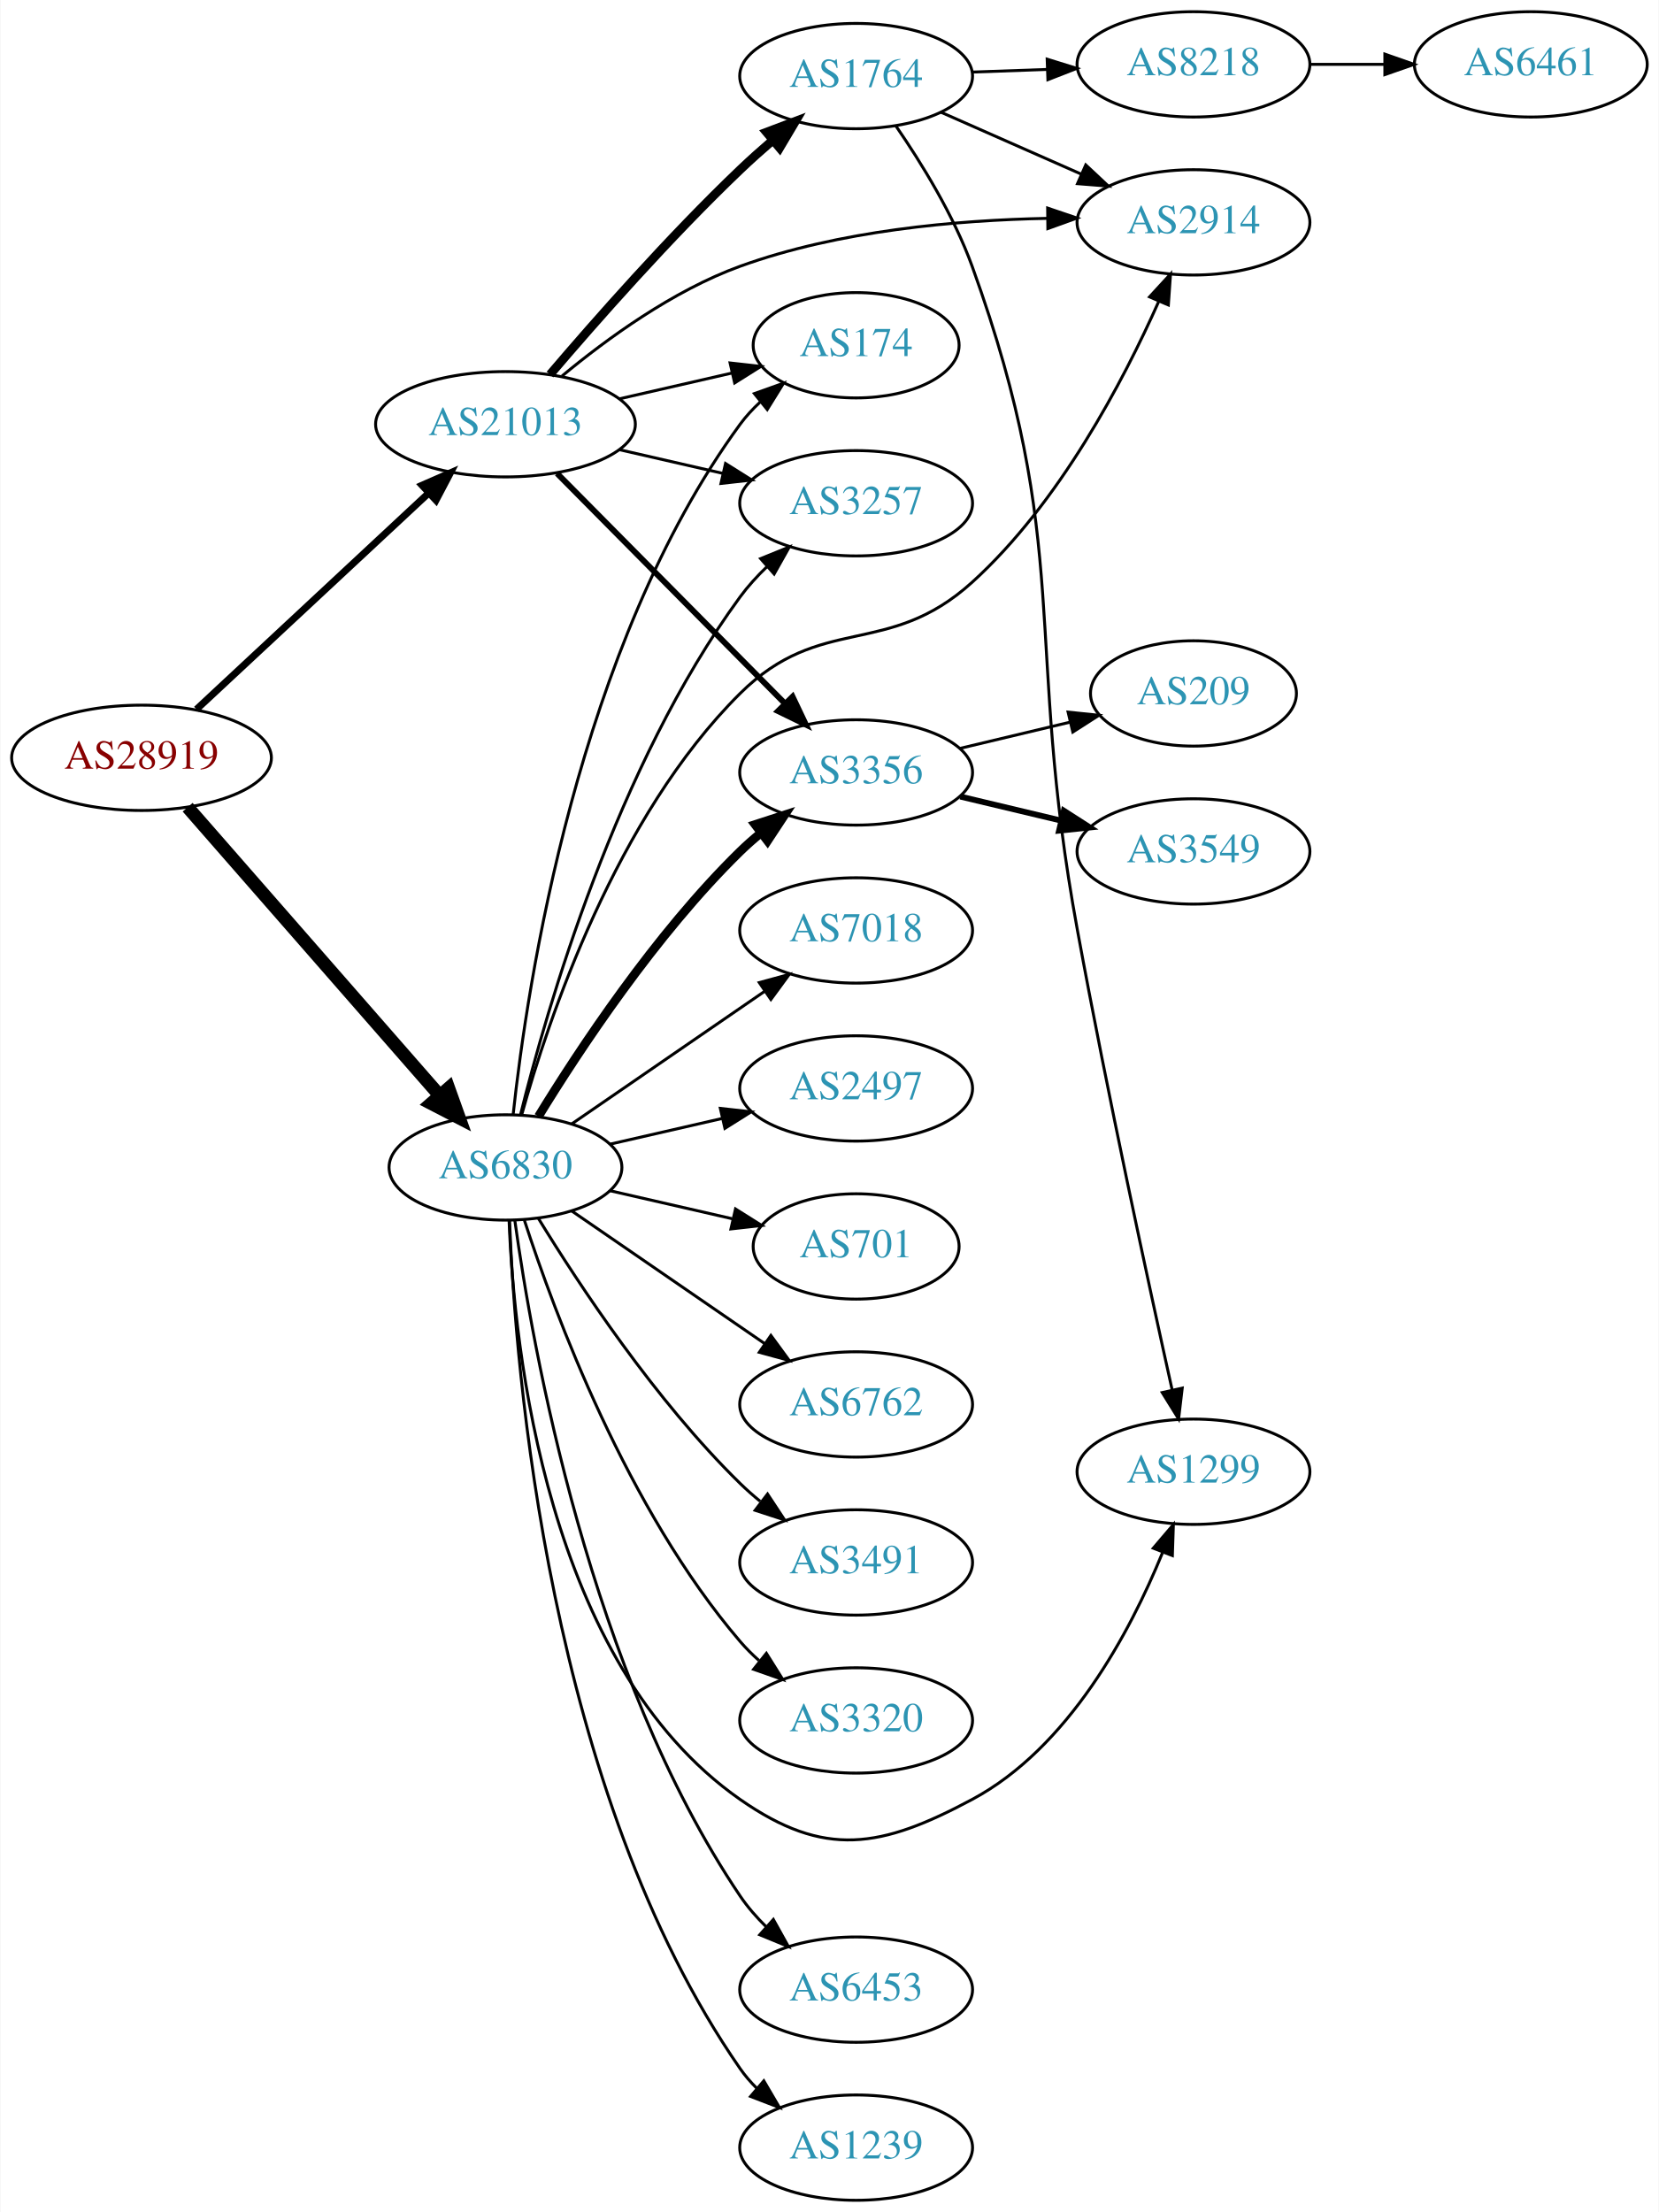
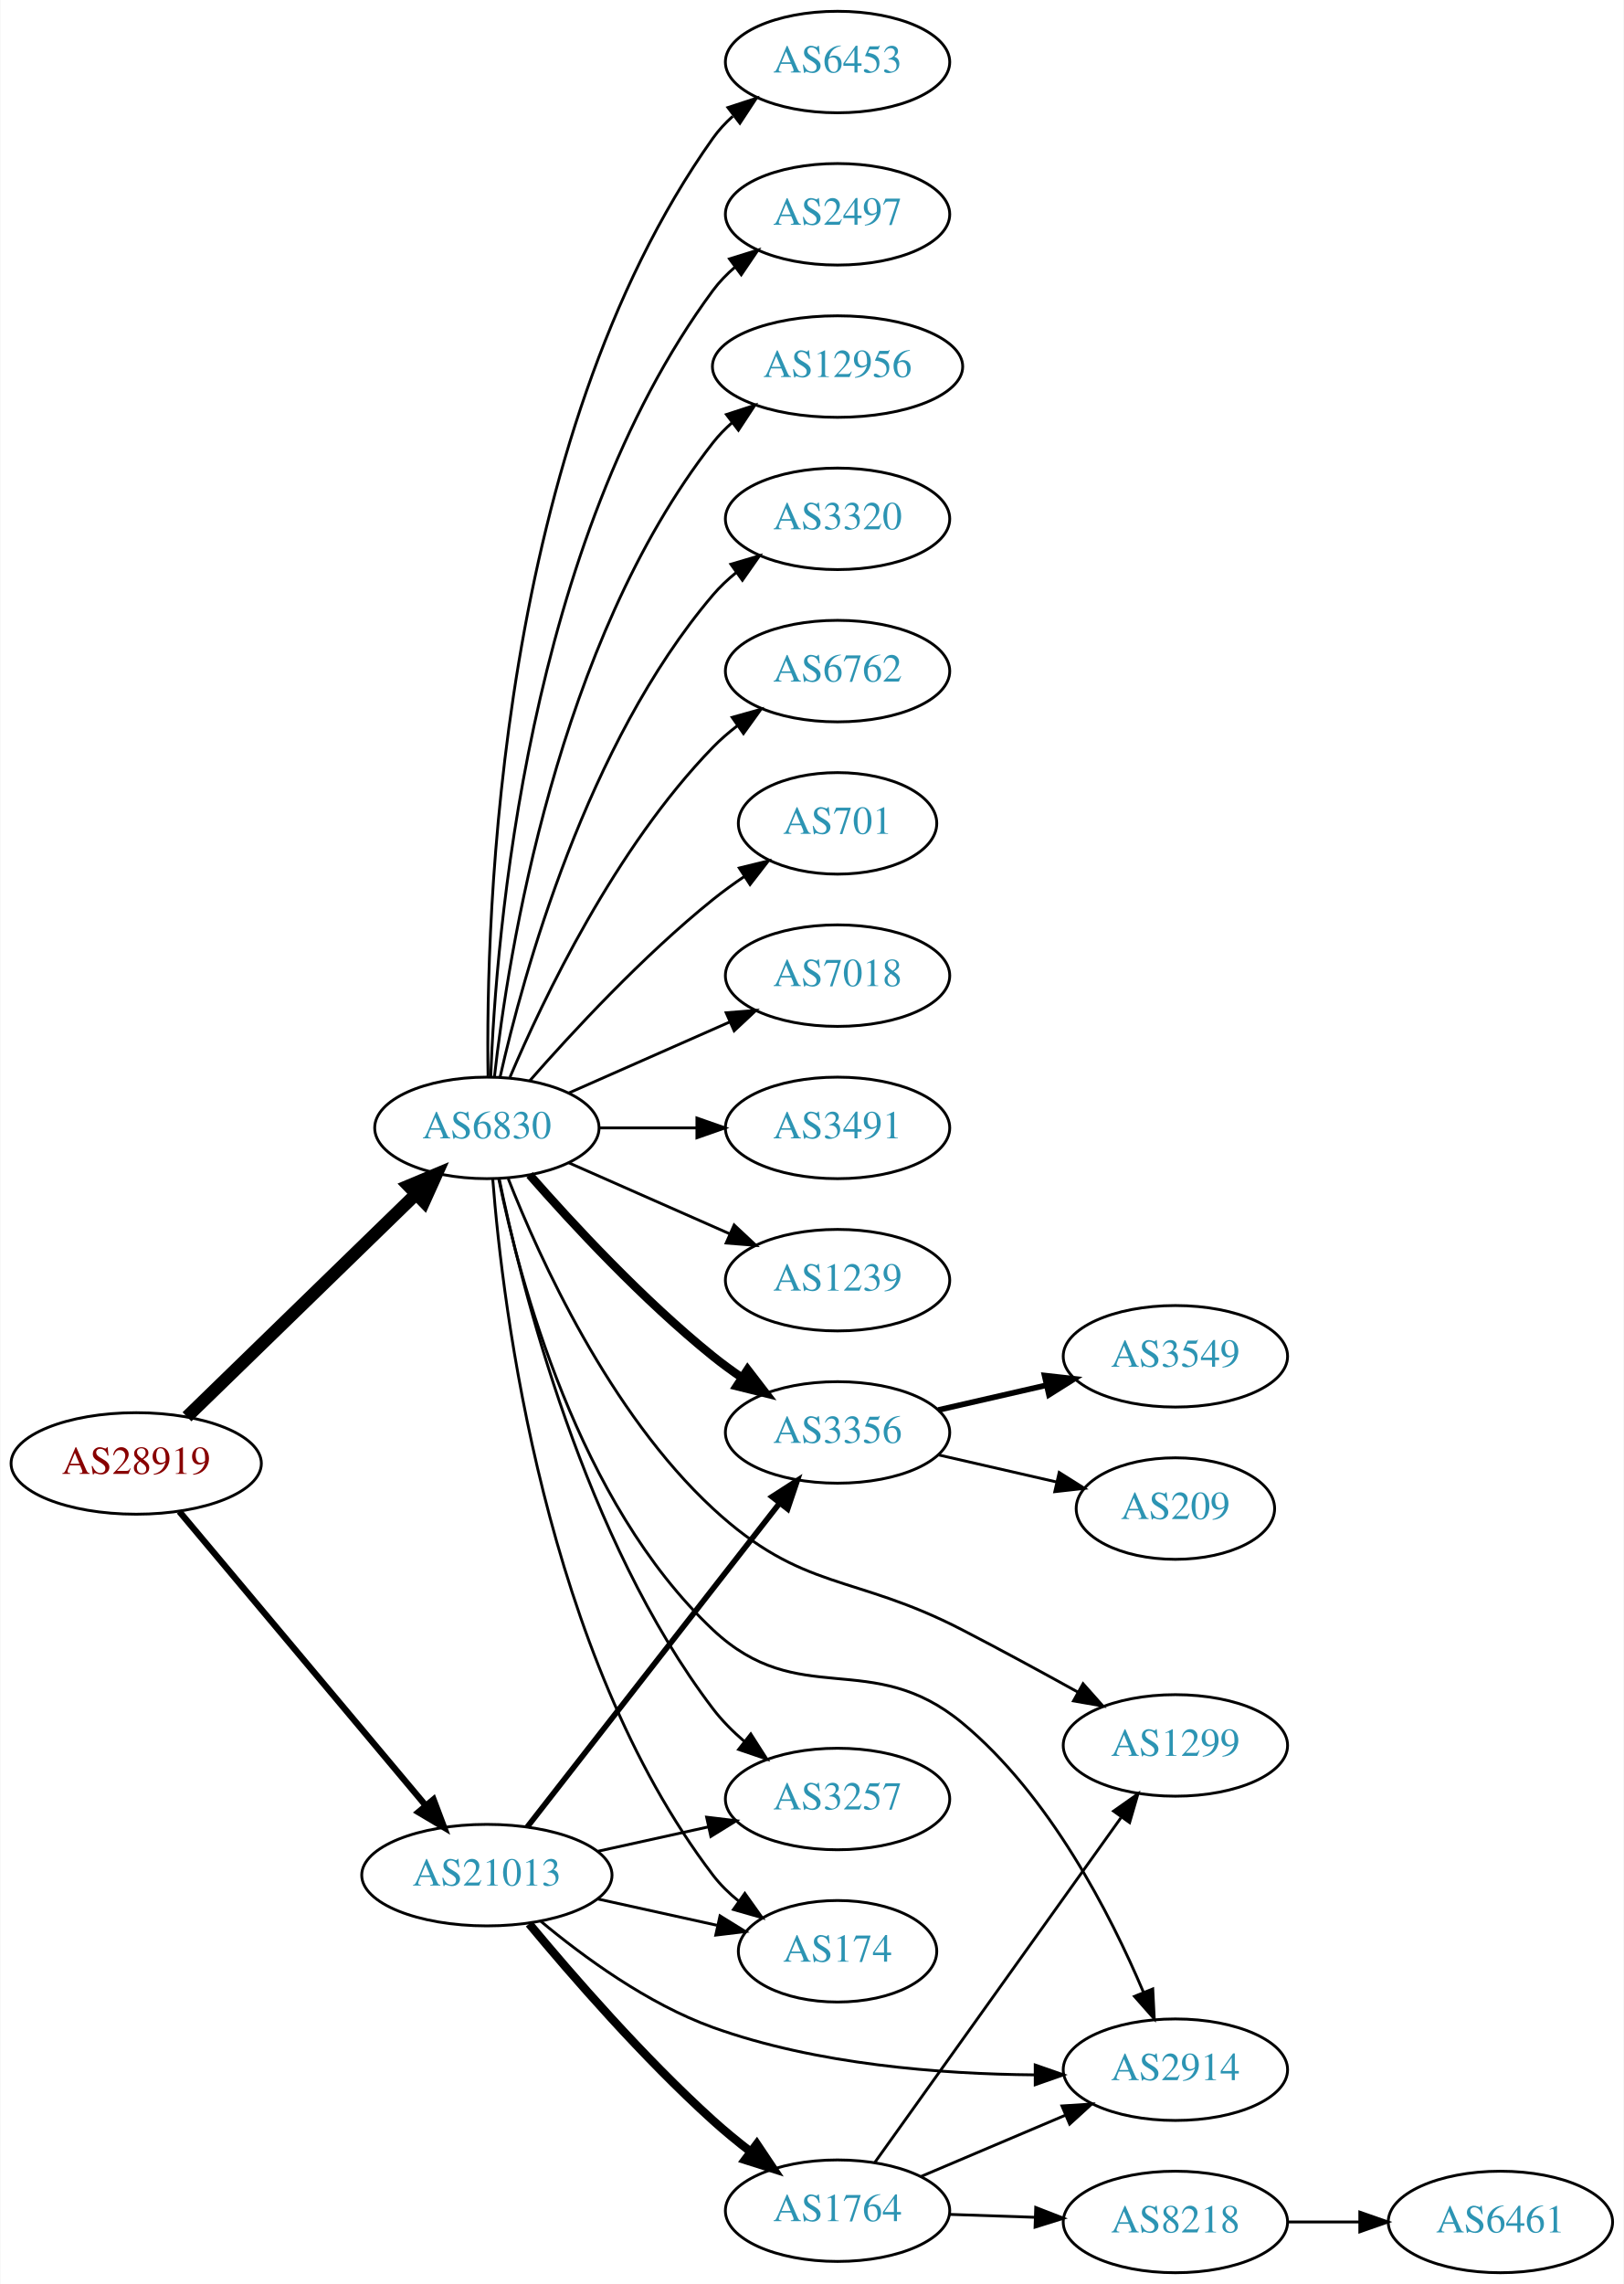
- <svg xmlns="http://www.w3.org/2000/svg" xmlns:xlink="http://www.w3.org/1999/xlink" width="567pt" height="756pt" viewBox="0.00 0.00 566.66 756.00">
-   <g id="graph0" class="graph" transform="scale(1 1) rotate(0) translate(4 752)">
-     <polygon fill="white" stroke="none" points="-4,4 -4,-752 562.663,-752 562.663,4 -4,4" />
+ <svg xmlns="http://www.w3.org/2000/svg" xmlns:xlink="http://www.w3.org/1999/xlink" width="576pt" height="810pt" viewBox="0.00 0.00 575.76 810.00">
+   <g id="graph0" class="graph" transform="scale(1 1) rotate(0) translate(4 806)">
+     <polygon fill="white" stroke="none" points="-4,4 -4,-806 571.762,-806 571.762,4 -4,4" />
    <g id="node1" class="node">
      <g id="a_node1">
        <a xlink:href="/asn/28919" xlink:title="AS28919 ~ Fischergries 2 [AT]">
-           <ellipse fill="#ffffff" stroke="black" cx="44.196" cy="-493" rx="44.393" ry="18" />
-           <text text-anchor="middle" x="44.196" y="-489.3" font-family="Times,serif" font-size="14.00" fill="#880000">AS28919</text>
+           <ellipse fill="#ffffff" stroke="black" cx="44.196" cy="-287" rx="44.393" ry="18" />
+           <text text-anchor="middle" x="44.196" y="-283.3" font-family="Times,serif" font-size="14.00" fill="#880000">AS28919</text>
        </a>
      </g>
    </g>
    <g id="node2" class="node">
      <g id="a_node2">
        <a xlink:href="/asn/6830" xlink:title="AS6830 ~ LGI-UPC [AT]">
-           <ellipse fill="#ffffff" stroke="black" cx="168.588" cy="-353" rx="39.794" ry="18" />
-           <text text-anchor="middle" x="168.588" y="-349.3" font-family="Times,serif" font-size="14.00" fill="#2c94b3">AS6830</text>
+           <ellipse fill="#ffffff" stroke="black" cx="168.588" cy="-406" rx="39.794" ry="18" />
+           <text text-anchor="middle" x="168.588" y="-402.3" font-family="Times,serif" font-size="14.00" fill="#2c94b3">AS6830</text>
        </a>
      </g>
    </g>
    <g id="edge1" class="edge">
-       <path fill="none" stroke="black" stroke-width="4.5" d="M59.959,-476.113C81.37,-451.622 121.177,-406.088 145.918,-377.787" />
-       <polygon fill="black" stroke="black" stroke-width="4.5" points="149.155,-380.067 152.773,-369.947 143.226,-374.884 149.155,-380.067" />
+       <path fill="none" stroke="black" stroke-width="4.5" d="M62.214,-303.546C83.314,-324.061 119.417,-359.164 143.391,-382.474" />
+       <polygon fill="black" stroke="black" stroke-width="4.5" points="140.8,-385.446 150.715,-389.594 146.29,-379.8 140.8,-385.446" />
    </g>
    <g id="node3" class="node">
      <g id="a_node3">
        <a xlink:href="/asn/21013" xlink:title="AS21013 ~ Wels, AT [AT]">
-           <ellipse fill="#ffffff" stroke="black" cx="168.588" cy="-607" rx="44.393" ry="18" />
-           <text text-anchor="middle" x="168.588" y="-603.3" font-family="Times,serif" font-size="14.00" fill="#2c94b3">AS21013</text>
+           <ellipse fill="#ffffff" stroke="black" cx="168.588" cy="-141" rx="44.393" ry="18" />
+           <text text-anchor="middle" x="168.588" y="-137.3" font-family="Times,serif" font-size="14.00" fill="#2c94b3">AS21013</text>
        </a>
      </g>
    </g>
    <g id="edge2" class="edge">
-       <path fill="none" stroke="black" stroke-width="2.4" d="M62.993,-509.577C83.841,-528.995 118.534,-561.309 142.202,-583.354" />
-       <polygon fill="black" stroke="black" stroke-width="2.4" points="140.067,-586.149 149.77,-590.403 144.838,-581.027 140.067,-586.149" />
+       <path fill="none" stroke="black" stroke-width="2.25" d="M59.475,-269.966C81.032,-244.251 122.001,-195.381 146.848,-165.74" />
+       <polygon fill="black" stroke="black" stroke-width="2.25" points="149.658,-167.837 153.4,-157.925 144.293,-163.34 149.658,-167.837" />
    </g>
    <g id="node4" class="node">
      <g id="a_node4">
-         <a xlink:href="/asn/174" xlink:title="AS174 ~ Cogent Communications [US]">
-           <ellipse fill="#ffffff" stroke="black" cx="288.431" cy="-634" rx="35.194" ry="18" />
-           <text text-anchor="middle" x="288.431" y="-630.3" font-family="Times,serif" font-size="14.00" fill="#2c94b3">AS174</text>
+         <a xlink:href="/asn/3356" xlink:title="AS3356 ~ Level 3 Parent, LLC [US]">
+           <ellipse fill="#ffffff" stroke="black" cx="292.98" cy="-298" rx="39.794" ry="18" />
+           <text text-anchor="middle" x="292.98" y="-294.3" font-family="Times,serif" font-size="14.00" fill="#2c94b3">AS3356</text>
        </a>
      </g>
    </g>
    <g id="edge3" class="edge">
-       <path fill="none" stroke="black" d="M171.212,-371.094C175.976,-415.381 193.283,-531.136 248.784,-607 250.766,-609.708 253.104,-612.242 255.633,-614.587" />
-       <polygon fill="black" stroke="black" points="253.652,-617.485 263.632,-621.043 258.049,-612.038 253.652,-617.485" />
+       <path fill="none" stroke="black" stroke-width="3" d="M183.74,-389.337C198.842,-372.106 223.963,-344.976 248.784,-325 252.04,-322.38 255.565,-319.808 259.149,-317.354" />
+       <polygon fill="black" stroke="black" stroke-width="3" points="261.068,-320.281 267.522,-311.879 257.237,-314.423 261.068,-320.281" />
    </g>
    <g id="node5" class="node">
      <g id="a_node5">
        <a xlink:href="/asn/6453" xlink:title="AS6453 ~ TATA COMMUNICATIONS (AMERICA) INC [US]">
-           <ellipse fill="#ffffff" stroke="black" cx="288.431" cy="-72" rx="39.794" ry="18" />
-           <text text-anchor="middle" x="288.431" y="-68.3" font-family="Times,serif" font-size="14.00" fill="#2c94b3">AS6453</text>
+           <ellipse fill="#ffffff" stroke="black" cx="292.98" cy="-784" rx="39.794" ry="18" />
+           <text text-anchor="middle" x="292.98" y="-780.3" font-family="Times,serif" font-size="14.00" fill="#2c94b3">AS6453</text>
        </a>
      </g>
    </g>
    <g id="edge4" class="edge">
-       <path fill="none" stroke="black" d="M171.787,-334.898C177.756,-291.628 197.405,-180.147 248.784,-104 251.319,-100.243 254.42,-96.691 257.753,-93.416" />
-       <polygon fill="black" stroke="black" points="260.139,-95.978 265.287,-86.718 255.488,-90.747 260.139,-95.978" />
+       <path fill="none" stroke="black" d="M169.005,-424.362C168.15,-479.958 172.336,-649.241 248.784,-757 250.78,-759.813 253.17,-762.396 255.788,-764.753" />
+       <polygon fill="black" stroke="black" points="254.09,-767.86 264.16,-771.152 258.341,-762.298 254.09,-767.86" />
    </g>
    <g id="node6" class="node">
      <g id="a_node6">
-         <a xlink:href="/asn/1239" xlink:title="AS1239 ~ Sprint [US]">
-           <ellipse fill="#ffffff" stroke="black" cx="288.431" cy="-18" rx="39.794" ry="18" />
-           <text text-anchor="middle" x="288.431" y="-14.3" font-family="Times,serif" font-size="14.00" fill="#2c94b3">AS1239</text>
+         <a xlink:href="/asn/2497" xlink:title="AS2497 ~ Internet Initiative Japan Inc. [JP]">
+           <ellipse fill="#ffffff" stroke="black" cx="292.98" cy="-730" rx="39.794" ry="18" />
+           <text text-anchor="middle" x="292.98" y="-726.3" font-family="Times,serif" font-size="14.00" fill="#2c94b3">AS2497</text>
        </a>
      </g>
    </g>
    <g id="edge5" class="edge">
-       <path fill="none" stroke="black" d="M169.981,-334.894C171.907,-284.411 183.185,-139.596 248.784,-45 250.446,-42.604 252.393,-40.352 254.515,-38.25" />
-       <polygon fill="black" stroke="black" points="256.88,-40.833 262.238,-31.693 252.35,-35.498 256.88,-40.833" />
+       <path fill="none" stroke="black" d="M169.94,-423.993C171.766,-473.457 182.82,-613.73 248.784,-703 251.018,-706.023 253.701,-708.786 256.621,-711.293" />
+       <polygon fill="black" stroke="black" points="254.647,-714.186 264.765,-717.331 258.816,-708.563 254.647,-714.186" />
    </g>
    <g id="node7" class="node">
      <g id="a_node7">
-         <a xlink:href="/asn/7018" xlink:title="AS7018 ~ AT&amp;T Services, Inc. [US]">
-           <ellipse fill="#ffffff" stroke="black" cx="288.431" cy="-434" rx="39.794" ry="18" />
-           <text text-anchor="middle" x="288.431" y="-430.3" font-family="Times,serif" font-size="14.00" fill="#2c94b3">AS7018</text>
+         <a xlink:href="/asn/12956" xlink:title="AS12956 ~ TELXIUS [ES]">
+           <ellipse fill="#ffffff" stroke="black" cx="292.98" cy="-676" rx="44.393" ry="18" />
+           <text text-anchor="middle" x="292.98" y="-672.3" font-family="Times,serif" font-size="14.00" fill="#2c94b3">AS12956</text>
        </a>
      </g>
    </g>
    <g id="edge6" class="edge">
-       <path fill="none" stroke="black" d="M191.202,-367.857C209.691,-380.565 236.505,-398.995 257.134,-413.175" />
-       <polygon fill="black" stroke="black" points="255.331,-416.183 265.555,-418.963 259.296,-410.414 255.331,-416.183" />
+       <path fill="none" stroke="black" d="M171.268,-424.129C176.098,-467.368 193.439,-578.216 248.784,-649 250.8,-651.578 253.135,-653.974 255.656,-656.188" />
+       <polygon fill="black" stroke="black" points="253.565,-658.996 263.638,-662.281 257.812,-653.432 253.565,-658.996" />
    </g>
    <g id="node8" class="node">
      <g id="a_node8">
-         <a xlink:href="/asn/2497" xlink:title="AS2497 ~ Internet Initiative Japan Inc. [JP]">
-           <ellipse fill="#ffffff" stroke="black" cx="288.431" cy="-380" rx="39.794" ry="18" />
-           <text text-anchor="middle" x="288.431" y="-376.3" font-family="Times,serif" font-size="14.00" fill="#2c94b3">AS2497</text>
+         <a xlink:href="/asn/3320" xlink:title="AS3320 ~ DTAG [DE]">
+           <ellipse fill="#ffffff" stroke="black" cx="292.98" cy="-622" rx="39.794" ry="18" />
+           <text text-anchor="middle" x="292.98" y="-618.3" font-family="Times,serif" font-size="14.00" fill="#2c94b3">AS3320</text>
        </a>
      </g>
    </g>
    <g id="edge7" class="edge">
-       <path fill="none" stroke="black" d="M204.308,-360.955C216.307,-363.704 229.928,-366.825 242.621,-369.733" />
-       <polygon fill="black" stroke="black" points="242.023,-373.187 252.552,-372.009 243.587,-366.364 242.023,-373.187" />
+       <path fill="none" stroke="black" d="M173.282,-424.075C181.422,-460.148 203.855,-542.14 248.784,-595 251.219,-597.864 254.035,-600.521 257.04,-602.961" />
+       <polygon fill="black" stroke="black" points="255.139,-605.905 265.3,-608.906 259.228,-600.224 255.139,-605.905" />
    </g>
    <g id="node9" class="node">
      <g id="a_node9">
-         <a xlink:href="/asn/701" xlink:title="AS701 ~ UUNET [US]">
-           <ellipse fill="#ffffff" stroke="black" cx="288.431" cy="-326" rx="35.194" ry="18" />
-           <text text-anchor="middle" x="288.431" y="-322.3" font-family="Times,serif" font-size="14.00" fill="#2c94b3">AS701</text>
+         <a xlink:href="/asn/6762" xlink:title="AS6762 ~ TELECOM ITALIA SPARKLE S.p.A. [IT]">
+           <ellipse fill="#ffffff" stroke="black" cx="292.98" cy="-568" rx="39.794" ry="18" />
+           <text text-anchor="middle" x="292.98" y="-564.3" font-family="Times,serif" font-size="14.00" fill="#2c94b3">AS6762</text>
        </a>
      </g>
    </g>
    <g id="edge8" class="edge">
-       <path fill="none" stroke="black" d="M204.308,-345.045C217.4,-342.045 232.422,-338.604 246.063,-335.478" />
-       <polygon fill="black" stroke="black" points="247.204,-338.807 256.17,-333.162 245.641,-331.984 247.204,-338.807" />
+       <path fill="none" stroke="black" d="M176.779,-423.975C188.546,-451.682 214.12,-505.348 248.784,-541 251.404,-543.695 254.345,-546.239 257.428,-548.608" />
+       <polygon fill="black" stroke="black" points="255.594,-551.597 265.796,-554.455 259.603,-545.859 255.594,-551.597" />
    </g>
    <g id="node10" class="node">
      <g id="a_node10">
-         <a xlink:href="/asn/6762" xlink:title="AS6762 ~ TELECOM ITALIA SPARKLE S.p.A. [IT]">
-           <ellipse fill="#ffffff" stroke="black" cx="288.431" cy="-272" rx="39.794" ry="18" />
-           <text text-anchor="middle" x="288.431" y="-268.3" font-family="Times,serif" font-size="14.00" fill="#2c94b3">AS6762</text>
+         <a xlink:href="/asn/701" xlink:title="AS701 ~ UUNET [US]">
+           <ellipse fill="#ffffff" stroke="black" cx="292.98" cy="-514" rx="35.194" ry="18" />
+           <text text-anchor="middle" x="292.98" y="-510.3" font-family="Times,serif" font-size="14.00" fill="#2c94b3">AS701</text>
        </a>
      </g>
    </g>
    <g id="edge9" class="edge">
-       <path fill="none" stroke="black" d="M191.202,-338.143C209.691,-325.435 236.505,-307.005 257.134,-292.825" />
-       <polygon fill="black" stroke="black" points="259.296,-295.586 265.555,-287.037 255.331,-289.817 259.296,-295.586" />
+       <path fill="none" stroke="black" d="M183.74,-422.663C198.842,-439.894 223.963,-467.024 248.784,-487 252.289,-489.821 256.107,-492.587 259.975,-495.208" />
+       <polygon fill="black" stroke="black" points="258.126,-498.18 268.421,-500.682 261.933,-492.306 258.126,-498.18" />
    </g>
    <g id="node11" class="node">
      <g id="a_node11">
-         <a xlink:href="/asn/3491" xlink:title="AS3491 ~ PCCW Global, Inc. [US]">
-           <ellipse fill="#ffffff" stroke="black" cx="288.431" cy="-218" rx="39.794" ry="18" />
-           <text text-anchor="middle" x="288.431" y="-214.3" font-family="Times,serif" font-size="14.00" fill="#2c94b3">AS3491</text>
+         <a xlink:href="/asn/7018" xlink:title="AS7018 ~ AT&amp;T Services, Inc. [US]">
+           <ellipse fill="#ffffff" stroke="black" cx="292.98" cy="-460" rx="39.794" ry="18" />
+           <text text-anchor="middle" x="292.98" y="-456.3" font-family="Times,serif" font-size="14.00" fill="#2c94b3">AS7018</text>
        </a>
      </g>
    </g>
    <g id="edge10" class="edge">
-       <path fill="none" stroke="black" d="M179.854,-335.56C193.662,-313.009 219.851,-273.278 248.784,-245 250.924,-242.908 253.242,-240.863 255.642,-238.894" />
-       <polygon fill="black" stroke="black" points="258.152,-241.382 263.983,-232.536 253.908,-235.815 258.152,-241.382" />
+       <path fill="none" stroke="black" d="M197.667,-418.389C214.615,-425.866 236.413,-435.483 254.782,-443.588" />
+       <polygon fill="black" stroke="black" points="253.47,-446.834 264.032,-447.669 256.296,-440.43 253.47,-446.834" />
    </g>
    <g id="node12" class="node">
      <g id="a_node12">
-         <a xlink:href="/asn/3356" xlink:title="AS3356 ~ Level 3 Parent, LLC [US]">
-           <ellipse fill="#ffffff" stroke="black" cx="288.431" cy="-488" rx="39.794" ry="18" />
-           <text text-anchor="middle" x="288.431" y="-484.3" font-family="Times,serif" font-size="14.00" fill="#2c94b3">AS3356</text>
+         <a xlink:href="/asn/3491" xlink:title="AS3491 ~ PCCW Global, Inc. [US]">
+           <ellipse fill="#ffffff" stroke="black" cx="292.98" cy="-406" rx="39.794" ry="18" />
+           <text text-anchor="middle" x="292.98" y="-402.3" font-family="Times,serif" font-size="14.00" fill="#2c94b3">AS3491</text>
        </a>
      </g>
    </g>
    <g id="edge11" class="edge">
-       <path fill="none" stroke="black" stroke-width="3" d="M179.854,-370.44C193.662,-392.991 219.851,-432.722 248.784,-461 250.924,-463.092 253.242,-465.137 255.642,-467.106" />
-       <polygon fill="black" stroke="black" stroke-width="3" points="253.908,-470.185 263.983,-473.464 258.152,-464.618 253.908,-470.185" />
+       <path fill="none" stroke="black" d="M208.314,-406C219.252,-406 231.303,-406 242.769,-406" />
+       <polygon fill="black" stroke="black" points="243.087,-409.5 253.087,-406 243.087,-402.5 243.087,-409.5" />
    </g>
    <g id="node13" class="node">
      <g id="a_node13">
-         <a xlink:href="/asn/3320" xlink:title="AS3320 ~ DTAG [DE]">
-           <ellipse fill="#ffffff" stroke="black" cx="288.431" cy="-164" rx="39.794" ry="18" />
-           <text text-anchor="middle" x="288.431" y="-160.3" font-family="Times,serif" font-size="14.00" fill="#2c94b3">AS3320</text>
+         <a xlink:href="/asn/1239" xlink:title="AS1239 ~ Sprint [US]">
+           <ellipse fill="#ffffff" stroke="black" cx="292.98" cy="-352" rx="39.794" ry="18" />
+           <text text-anchor="middle" x="292.98" y="-348.3" font-family="Times,serif" font-size="14.00" fill="#2c94b3">AS1239</text>
        </a>
      </g>
    </g>
    <g id="edge12" class="edge">
-       <path fill="none" stroke="black" d="M175.035,-335.009C185.349,-303.184 210.212,-236.073 248.784,-191 250.73,-188.726 252.908,-186.551 255.213,-184.493" />
-       <polygon fill="black" stroke="black" points="257.75,-186.947 263.382,-177.973 253.383,-181.476 257.75,-186.947" />
+       <path fill="none" stroke="black" d="M197.667,-393.611C214.615,-386.134 236.413,-376.517 254.782,-368.412" />
+       <polygon fill="black" stroke="black" points="256.296,-371.57 264.032,-364.331 253.47,-365.166 256.296,-371.57" />
    </g>
    <g id="node14" class="node">
      <g id="a_node14">
-         <a xlink:href="/asn/1299" xlink:title="AS1299 ~ Telia Carrier [EU]">
-           <ellipse fill="#ffffff" stroke="black" cx="403.724" cy="-249" rx="39.794" ry="18" />
-           <text text-anchor="middle" x="403.724" y="-245.3" font-family="Times,serif" font-size="14.00" fill="#2c94b3">AS1299</text>
+         <a xlink:href="/asn/3257" xlink:title="AS3257 ~ GTT [DE]">
+           <ellipse fill="#ffffff" stroke="black" cx="292.98" cy="-168" rx="39.794" ry="18" />
+           <text text-anchor="middle" x="292.98" y="-164.3" font-family="Times,serif" font-size="14.00" fill="#2c94b3">AS3257</text>
        </a>
      </g>
    </g>
    <g id="edge13" class="edge">
-       <path fill="none" stroke="black" d="M169.831,-334.71C171.516,-291.51 182.476,-183.313 248.784,-137 277.676,-116.821 297.007,-120.369 328.077,-137 361.142,-154.698 382.088,-194.227 393.114,-221.257" />
-       <polygon fill="black" stroke="black" points="389.985,-222.87 396.859,-230.933 396.513,-220.344 389.985,-222.87" />
+       <path fill="none" stroke="black" d="M172.929,-388.081C180.714,-350.139 202.981,-260.237 248.784,-200 251.951,-195.835 255.803,-191.96 259.887,-188.447" />
+       <polygon fill="black" stroke="black" points="262.199,-191.081 267.91,-182.157 257.88,-185.572 262.199,-191.081" />
    </g>
    <g id="node15" class="node">
      <g id="a_node15">
-         <a xlink:href="/asn/3257" xlink:title="AS3257 ~ GTT [DE]">
-           <ellipse fill="#ffffff" stroke="black" cx="288.431" cy="-580" rx="39.794" ry="18" />
-           <text text-anchor="middle" x="288.431" y="-576.3" font-family="Times,serif" font-size="14.00" fill="#2c94b3">AS3257</text>
+         <a xlink:href="/asn/174" xlink:title="AS174 ~ Cogent Communications [US]">
+           <ellipse fill="#ffffff" stroke="black" cx="292.98" cy="-114" rx="35.194" ry="18" />
+           <text text-anchor="middle" x="292.98" y="-110.3" font-family="Times,serif" font-size="14.00" fill="#2c94b3">AS174</text>
        </a>
      </g>
    </g>
    <g id="edge14" class="edge">
-       <path fill="none" stroke="black" d="M173.691,-370.871C182.638,-407.044 206.555,-490.384 248.784,-548 251.464,-551.656 254.65,-555.147 258.027,-558.39" />
-       <polygon fill="black" stroke="black" points="255.784,-561.078 265.602,-565.061 260.41,-555.825 255.784,-561.078" />
+       <path fill="none" stroke="black" d="M170.66,-387.96C174.224,-342.124 189.112,-219.287 248.784,-141 251.378,-137.598 254.534,-134.517 257.946,-131.758" />
+       <polygon fill="black" stroke="black" points="260.085,-134.532 266.233,-125.904 256.046,-128.815 260.085,-134.532" />
    </g>
    <g id="node16" class="node">
      <g id="a_node16">
-         <a xlink:href="/asn/2914" xlink:title="AS2914 ~ NTT America, Inc. [US]">
-           <ellipse fill="#ffffff" stroke="black" cx="403.724" cy="-676" rx="39.794" ry="18" />
-           <text text-anchor="middle" x="403.724" y="-672.3" font-family="Times,serif" font-size="14.00" fill="#2c94b3">AS2914</text>
+         <a xlink:href="/asn/1299" xlink:title="AS1299 ~ Telia Carrier [EU]">
+           <ellipse fill="#ffffff" stroke="black" cx="412.823" cy="-187" rx="39.794" ry="18" />
+           <text text-anchor="middle" x="412.823" y="-183.3" font-family="Times,serif" font-size="14.00" fill="#2c94b3">AS1299</text>
        </a>
      </g>
    </g>
    <g id="edge15" class="edge">
-       <path fill="none" stroke="black" d="M174.103,-370.883C183.145,-403.435 206.339,-472.884 248.784,-515 276.525,-542.525 299.116,-526.762 328.077,-553 357.918,-580.036 379.777,-621.795 391.873,-649.014" />
-       <polygon fill="black" stroke="black" points="388.715,-650.53 395.884,-658.331 395.144,-647.762 388.715,-650.53" />
-     </g>
-     <g id="edge19" class="edge">
-       <path fill="none" stroke="black" d="M207.523,-615.692C219.84,-618.514 233.565,-621.658 246.116,-624.534" />
-       <polygon fill="black" stroke="black" points="245.351,-627.949 255.88,-626.771 246.914,-621.126 245.351,-627.949" />
-     </g>
-     <g id="edge20" class="edge">
-       <path fill="none" stroke="black" stroke-width="2" d="M186.222,-590.203C206.514,-569.711 240.95,-534.938 263.939,-511.722" />
-       <polygon fill="black" stroke="black" stroke-width="2" points="266.71,-513.898 271.26,-504.33 261.736,-508.973 266.71,-513.898" />
-     </g>
-     <g id="edge21" class="edge">
-       <path fill="none" stroke="black" d="M207.523,-598.308C218.764,-595.733 231.176,-592.889 242.799,-590.226" />
-       <polygon fill="black" stroke="black" points="243.795,-593.588 252.761,-587.943 242.232,-586.765 243.795,-593.588" />
-     </g>
-     <g id="edge22" class="edge">
-       <path fill="none" stroke="black" d="M187.926,-623.498C203.087,-636.095 225.786,-652.663 248.784,-661 282.465,-673.21 322.851,-676.767 353.805,-677.375" />
-       <polygon fill="black" stroke="black" points="353.884,-680.875 363.918,-677.476 353.954,-673.876 353.884,-680.875" />
-     </g>
-     <g id="node19" class="node">
-       <g id="a_node19">
-         <a xlink:href="/asn/1764" xlink:title="AS1764 ~ NEXTLAYER-AS [AT]">
-           <ellipse fill="#ffffff" stroke="black" cx="288.431" cy="-726" rx="39.794" ry="18" />
-           <text text-anchor="middle" x="288.431" y="-722.3" font-family="Times,serif" font-size="14.00" fill="#2c94b3">AS1764</text>
-         </a>
-       </g>
-     </g>
-     <g id="edge18" class="edge">
-       <path fill="none" stroke="black" stroke-width="3" d="M183.813,-624.003C199.177,-642.031 224.697,-671.017 248.784,-694 252.302,-697.356 256.122,-700.77 259.947,-704.057" />
-       <polygon fill="black" stroke="black" stroke-width="3" points="257.796,-706.821 267.707,-710.566 262.294,-701.458 257.796,-706.821" />
+       <path fill="none" stroke="black" d="M176.149,-388.028C187.227,-359.84 212.083,-304.953 248.784,-271 280.853,-241.333 298.376,-248.078 337.176,-228 350.702,-221.001 365.428,-212.997 378.198,-205.93" />
+       <polygon fill="black" stroke="black" points="380.067,-208.895 387.106,-200.977 376.665,-202.777 380.067,-208.895" />
    </g>
    <g id="node17" class="node">
      <g id="a_node17">
-         <a xlink:href="/asn/209" xlink:title="AS209 ~ CenturyLink Communications, LLC [US]">
-           <ellipse fill="#ffffff" stroke="black" cx="403.724" cy="-515" rx="35.194" ry="18" />
-           <text text-anchor="middle" x="403.724" y="-511.3" font-family="Times,serif" font-size="14.00" fill="#2c94b3">AS209</text>
+         <a xlink:href="/asn/2914" xlink:title="AS2914 ~ NTT America, Inc. [US]">
+           <ellipse fill="#ffffff" stroke="black" cx="412.823" cy="-72" rx="39.794" ry="18" />
+           <text text-anchor="middle" x="412.823" y="-68.3" font-family="Times,serif" font-size="14.00" fill="#2c94b3">AS2914</text>
        </a>
      </g>
    </g>
    <g id="edge16" class="edge">
-       <path fill="none" stroke="black" d="M324.038,-496.248C335.833,-499.058 349.137,-502.229 361.405,-505.153" />
-       <polygon fill="black" stroke="black" points="360.871,-508.624 371.41,-507.537 362.494,-501.814 360.871,-508.624" />
+       <path fill="none" stroke="black" d="M172.807,-387.921C180.044,-352.404 200.862,-273.07 248.784,-228 279.331,-199.271 304.87,-221.735 337.176,-195 368.198,-169.328 389.75,-127.215 401.458,-99.546" />
+       <polygon fill="black" stroke="black" points="404.79,-100.645 405.325,-90.063 398.308,-98.001 404.79,-100.645" />
+     </g>
+     <g id="edge21" class="edge">
+       <path fill="none" stroke="black" stroke-width="2" d="M182.919,-158.101C204.531,-185.824 247.318,-240.709 272.395,-272.877" />
+       <polygon fill="black" stroke="black" stroke-width="2" points="269.757,-275.186 278.666,-280.92 275.278,-270.882 269.757,-275.186" />
+     </g>
+     <g id="edge22" class="edge">
+       <path fill="none" stroke="black" d="M207.978,-149.469C220.369,-152.202 234.216,-155.257 247.036,-158.085" />
+       <polygon fill="black" stroke="black" points="246.532,-161.558 257.051,-160.295 248.04,-154.722 246.532,-161.558" />
+     </g>
+     <g id="edge23" class="edge">
+       <path fill="none" stroke="black" d="M207.978,-132.531C221.386,-129.573 236.497,-126.24 250.17,-123.224" />
+       <polygon fill="black" stroke="black" points="251.281,-126.563 260.292,-120.99 249.773,-119.727 251.281,-126.563" />
+     </g>
+     <g id="edge20" class="edge">
+       <path fill="none" stroke="black" d="M187.606,-124.725C202.759,-112.078 225.607,-95.332 248.784,-87 285.472,-73.811 329.647,-70.449 362.756,-70.17" />
+       <polygon fill="black" stroke="black" points="363.09,-73.67 373.093,-70.179 363.096,-66.67 363.09,-73.67" />
+     </g>
+     <g id="node20" class="node">
+       <g id="a_node20">
+         <a xlink:href="/asn/1764" xlink:title="AS1764 ~ NEXTLAYER-AS [AT]">
+           <ellipse fill="#ffffff" stroke="black" cx="292.98" cy="-22" rx="39.794" ry="18" />
+           <text text-anchor="middle" x="292.98" y="-18.3" font-family="Times,serif" font-size="14.00" fill="#2c94b3">AS1764</text>
+         </a>
+       </g>
+     </g>
+     <g id="edge19" class="edge">
+       <path fill="none" stroke="black" stroke-width="3" d="M183.571,-123.736C198.732,-105.491 224.086,-76.325 248.784,-54 252.939,-50.245 257.518,-46.492 262.096,-42.947" />
+       <polygon fill="black" stroke="black" stroke-width="3" points="264.344,-45.636 270.241,-36.834 260.142,-40.038 264.344,-45.636" />
    </g>
    <g id="node18" class="node">
      <g id="a_node18">
        <a xlink:href="/asn/3549" xlink:title="AS3549 ~ Level 3 Parent, LLC [US]">
-           <ellipse fill="#ffffff" stroke="black" cx="403.724" cy="-461" rx="39.794" ry="18" />
-           <text text-anchor="middle" x="403.724" y="-457.3" font-family="Times,serif" font-size="14.00" fill="#2c94b3">AS3549</text>
+           <ellipse fill="#ffffff" stroke="black" cx="412.823" cy="-325" rx="39.794" ry="18" />
+           <text text-anchor="middle" x="412.823" y="-321.3" font-family="Times,serif" font-size="14.00" fill="#2c94b3">AS3549</text>
        </a>
      </g>
    </g>
    <g id="edge17" class="edge">
-       <path fill="none" stroke="black" stroke-width="2" d="M324.038,-479.752C334.909,-477.162 347.064,-474.265 358.506,-471.538" />
-       <polygon fill="black" stroke="black" stroke-width="2" points="359.412,-474.92 368.328,-469.197 357.789,-468.111 359.412,-474.92" />
+       <path fill="none" stroke="black" stroke-width="2" d="M328.7,-305.955C340.7,-308.704 354.32,-311.825 367.013,-314.733" />
+       <polygon fill="black" stroke="black" stroke-width="2" points="366.415,-318.187 376.945,-317.009 367.979,-311.364 366.415,-318.187" />
+     </g>
+     <g id="node19" class="node">
+       <g id="a_node19">
+         <a xlink:href="/asn/209" xlink:title="AS209 ~ CenturyLink Communications, LLC [US]">
+           <ellipse fill="#ffffff" stroke="black" cx="412.823" cy="-271" rx="35.194" ry="18" />
+           <text text-anchor="middle" x="412.823" y="-267.3" font-family="Times,serif" font-size="14.00" fill="#2c94b3">AS209</text>
+         </a>
+       </g>
+     </g>
+     <g id="edge18" class="edge">
+       <path fill="none" stroke="black" d="M328.7,-290.045C341.792,-287.045 356.814,-283.604 370.455,-280.478" />
+       <polygon fill="black" stroke="black" points="371.597,-283.807 380.562,-278.162 370.033,-276.984 371.597,-283.807" />
    </g>
    <g id="edge24" class="edge">
-       <path fill="none" stroke="black" d="M302.011,-708.973C310.7,-696.359 321.785,-678.409 328.077,-661 362.801,-564.933 345.628,-534.47 364.077,-434 374.352,-378.046 388.437,-313.023 396.457,-276.883" />
-       <polygon fill="black" stroke="black" points="399.887,-277.583 398.646,-267.061 393.055,-276.061 399.887,-277.583" />
-     </g>
-     <g id="edge25" class="edge">
-       <path fill="none" stroke="black" d="M317.436,-713.64C331.87,-707.27 349.671,-699.414 365.27,-692.53" />
-       <polygon fill="black" stroke="black" points="366.913,-695.63 374.648,-688.391 364.086,-689.226 366.913,-695.63" />
-     </g>
-     <g id="node20" class="node">
-       <g id="a_node20">
-         <a xlink:href="/asn/8218" xlink:title="AS8218 ~ legacy Neotelecoms [FR]">
-           <ellipse fill="#ffffff" stroke="black" cx="403.724" cy="-730" rx="39.794" ry="18" />
-           <text text-anchor="middle" x="403.724" y="-726.3" font-family="Times,serif" font-size="14.00" fill="#2c94b3">AS8218</text>
-         </a>
-       </g>
-     </g>
-     <g id="edge23" class="edge">
-       <path fill="none" stroke="black" d="M328.103,-727.365C336.306,-727.655 345.07,-727.964 353.602,-728.266" />
-       <polygon fill="black" stroke="black" points="353.724,-731.772 363.841,-728.627 353.971,-724.776 353.724,-731.772" />
+       <path fill="none" stroke="black" d="M306.148,-39.036C326.877,-68.061 369.153,-127.255 393.481,-161.319" />
+       <polygon fill="black" stroke="black" points="390.885,-163.706 399.545,-169.809 396.581,-159.637 390.885,-163.706" />
+     </g>
+     <g id="edge26" class="edge">
+       <path fill="none" stroke="black" d="M322.507,-34.104C337.881,-40.627 357.057,-48.763 373.696,-55.823" />
+       <polygon fill="black" stroke="black" points="372.578,-59.151 383.151,-59.835 375.312,-52.707 372.578,-59.151" />
    </g>
    <g id="node21" class="node">
      <g id="a_node21">
+         <a xlink:href="/asn/8218" xlink:title="AS8218 ~ legacy Neotelecoms [FR]">
+           <ellipse fill="#ffffff" stroke="black" cx="412.823" cy="-18" rx="39.794" ry="18" />
+           <text text-anchor="middle" x="412.823" y="-14.3" font-family="Times,serif" font-size="14.00" fill="#2c94b3">AS8218</text>
+         </a>
+       </g>
+     </g>
+     <g id="edge25" class="edge">
+       <path fill="none" stroke="black" d="M332.566,-20.69C342.333,-20.359 352.949,-19.998 363.144,-19.652" />
+       <polygon fill="black" stroke="black" points="363.275,-23.15 373.15,-19.313 363.037,-16.154 363.275,-23.15" />
+     </g>
+     <g id="node22" class="node">
+       <g id="a_node22">
        <a xlink:href="/asn/6461" xlink:title="AS6461 ~ Zayo Bandwidth [US]">
-           <ellipse fill="#ffffff" stroke="black" cx="519.017" cy="-730" rx="39.794" ry="18" />
-           <text text-anchor="middle" x="519.017" y="-726.3" font-family="Times,serif" font-size="14.00" fill="#2c94b3">AS6461</text>
-         </a>
-       </g>
-     </g>
-     <g id="edge26" class="edge">
-       <path fill="none" stroke="black" d="M443.396,-730C451.599,-730 460.363,-730 468.895,-730" />
-       <polygon fill="black" stroke="black" points="469.134,-733.5 479.134,-730 469.134,-726.5 469.134,-733.5" />
+           <ellipse fill="#ffffff" stroke="black" cx="528.116" cy="-18" rx="39.794" ry="18" />
+           <text text-anchor="middle" x="528.116" y="-14.3" font-family="Times,serif" font-size="14.00" fill="#2c94b3">AS6461</text>
+         </a>
+       </g>
+     </g>
+     <g id="edge27" class="edge">
+       <path fill="none" stroke="black" d="M452.495,-18C460.698,-18 469.462,-18 477.994,-18" />
+       <polygon fill="black" stroke="black" points="478.233,-21.5 488.233,-18 478.233,-14.5 478.233,-21.5" />
    </g>
  </g>
</svg>
